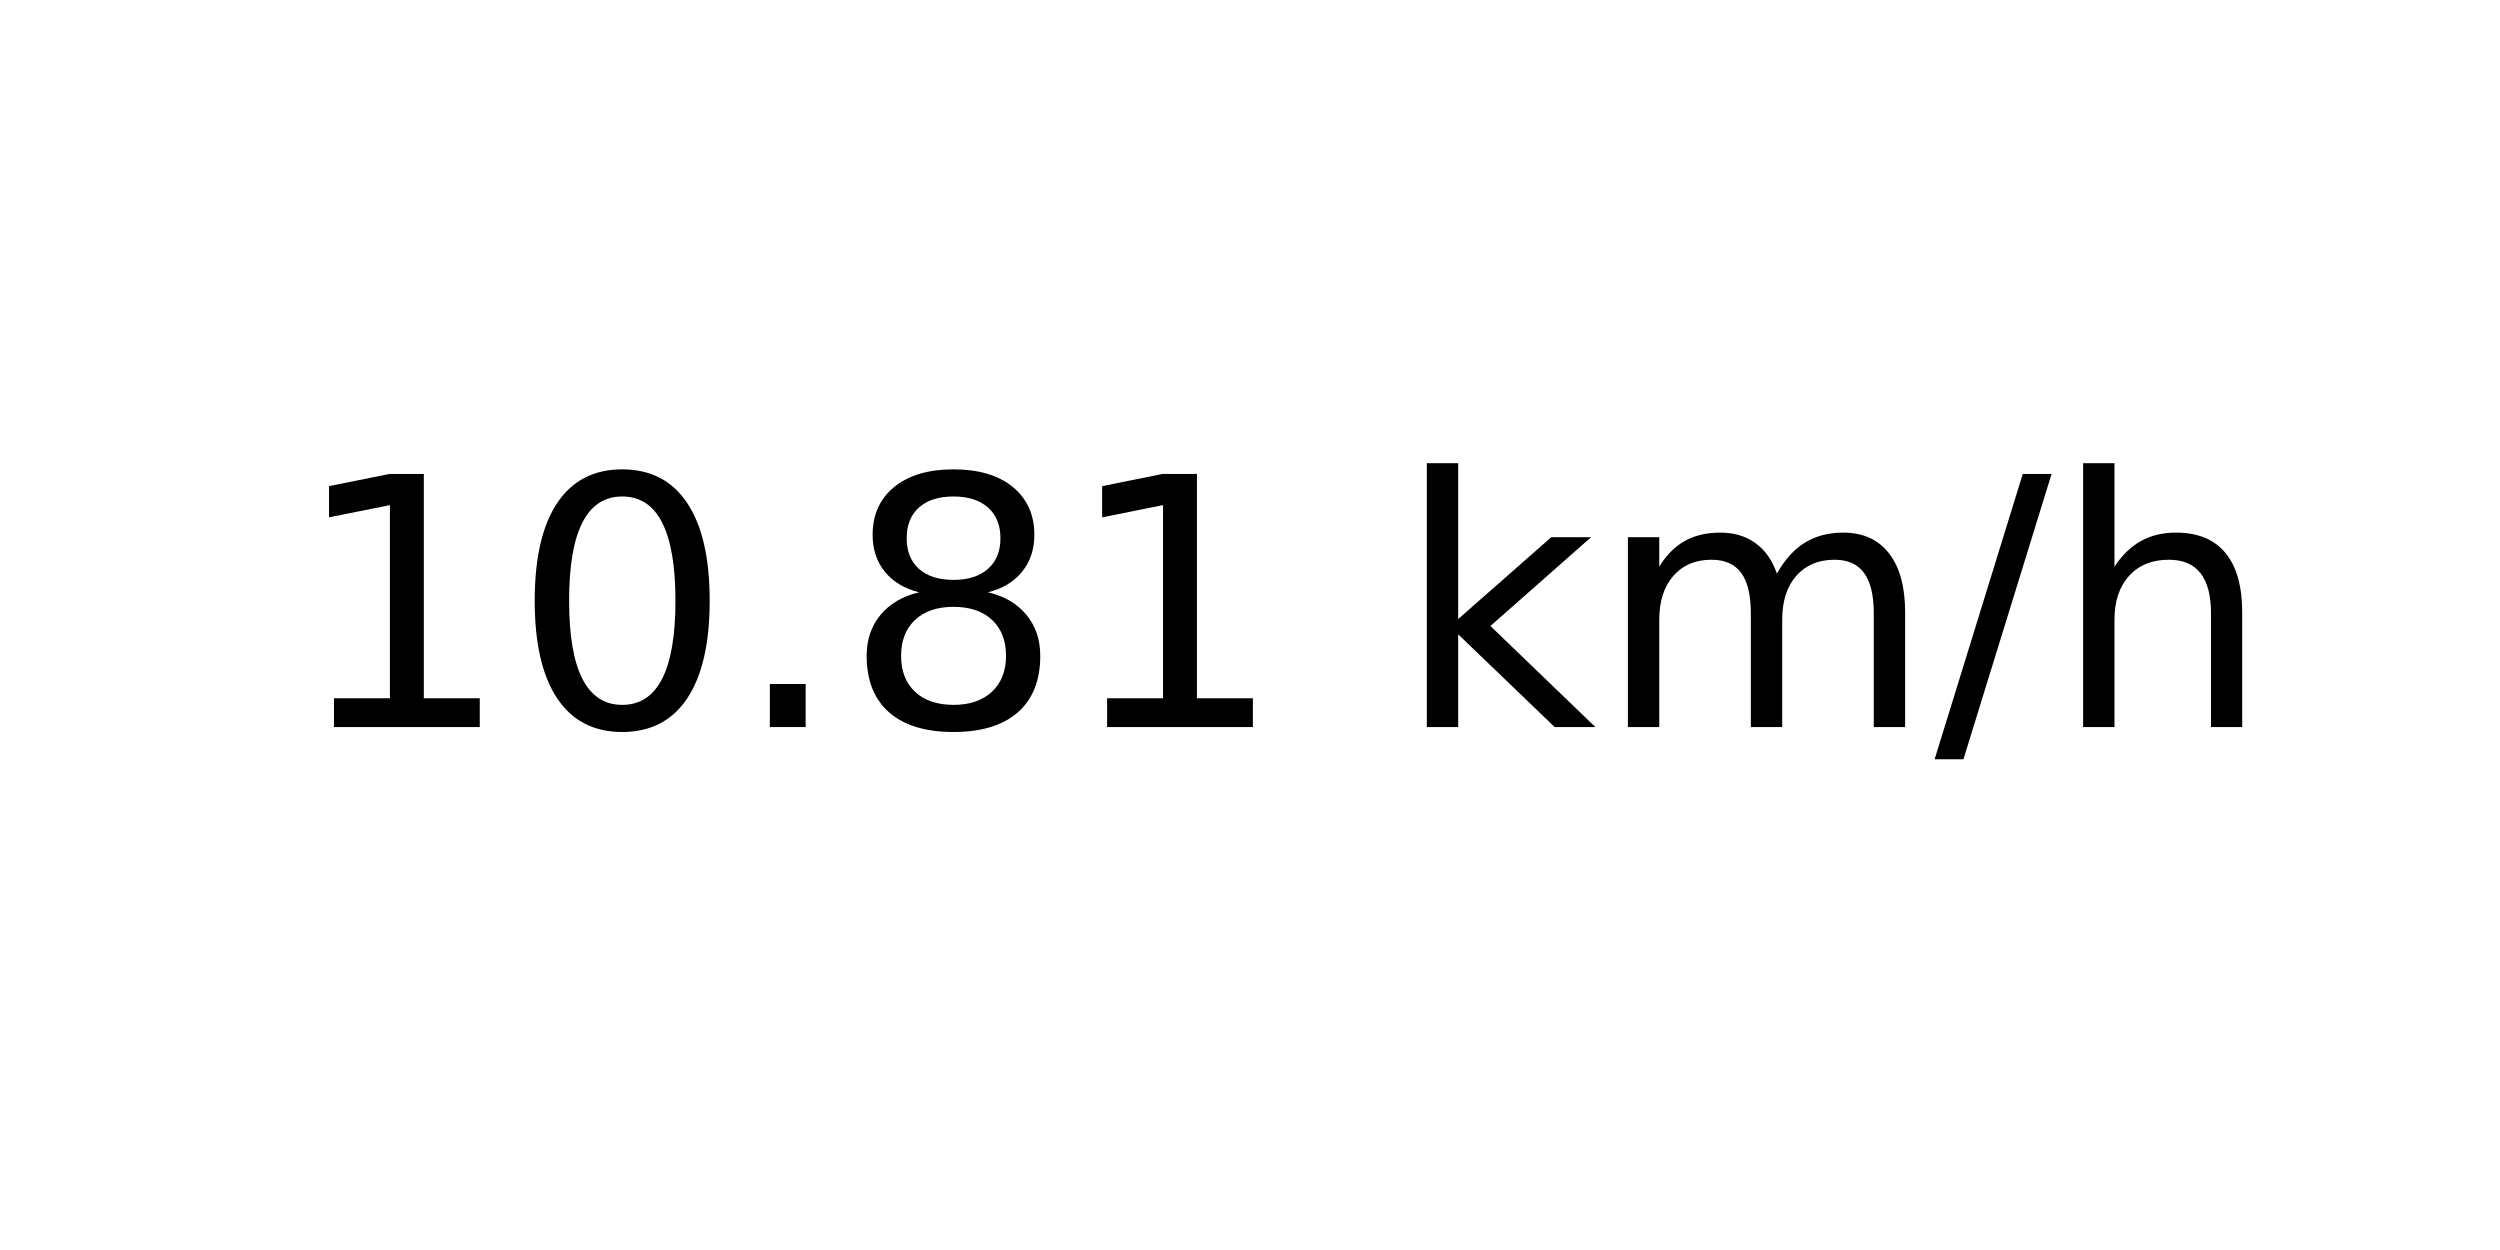
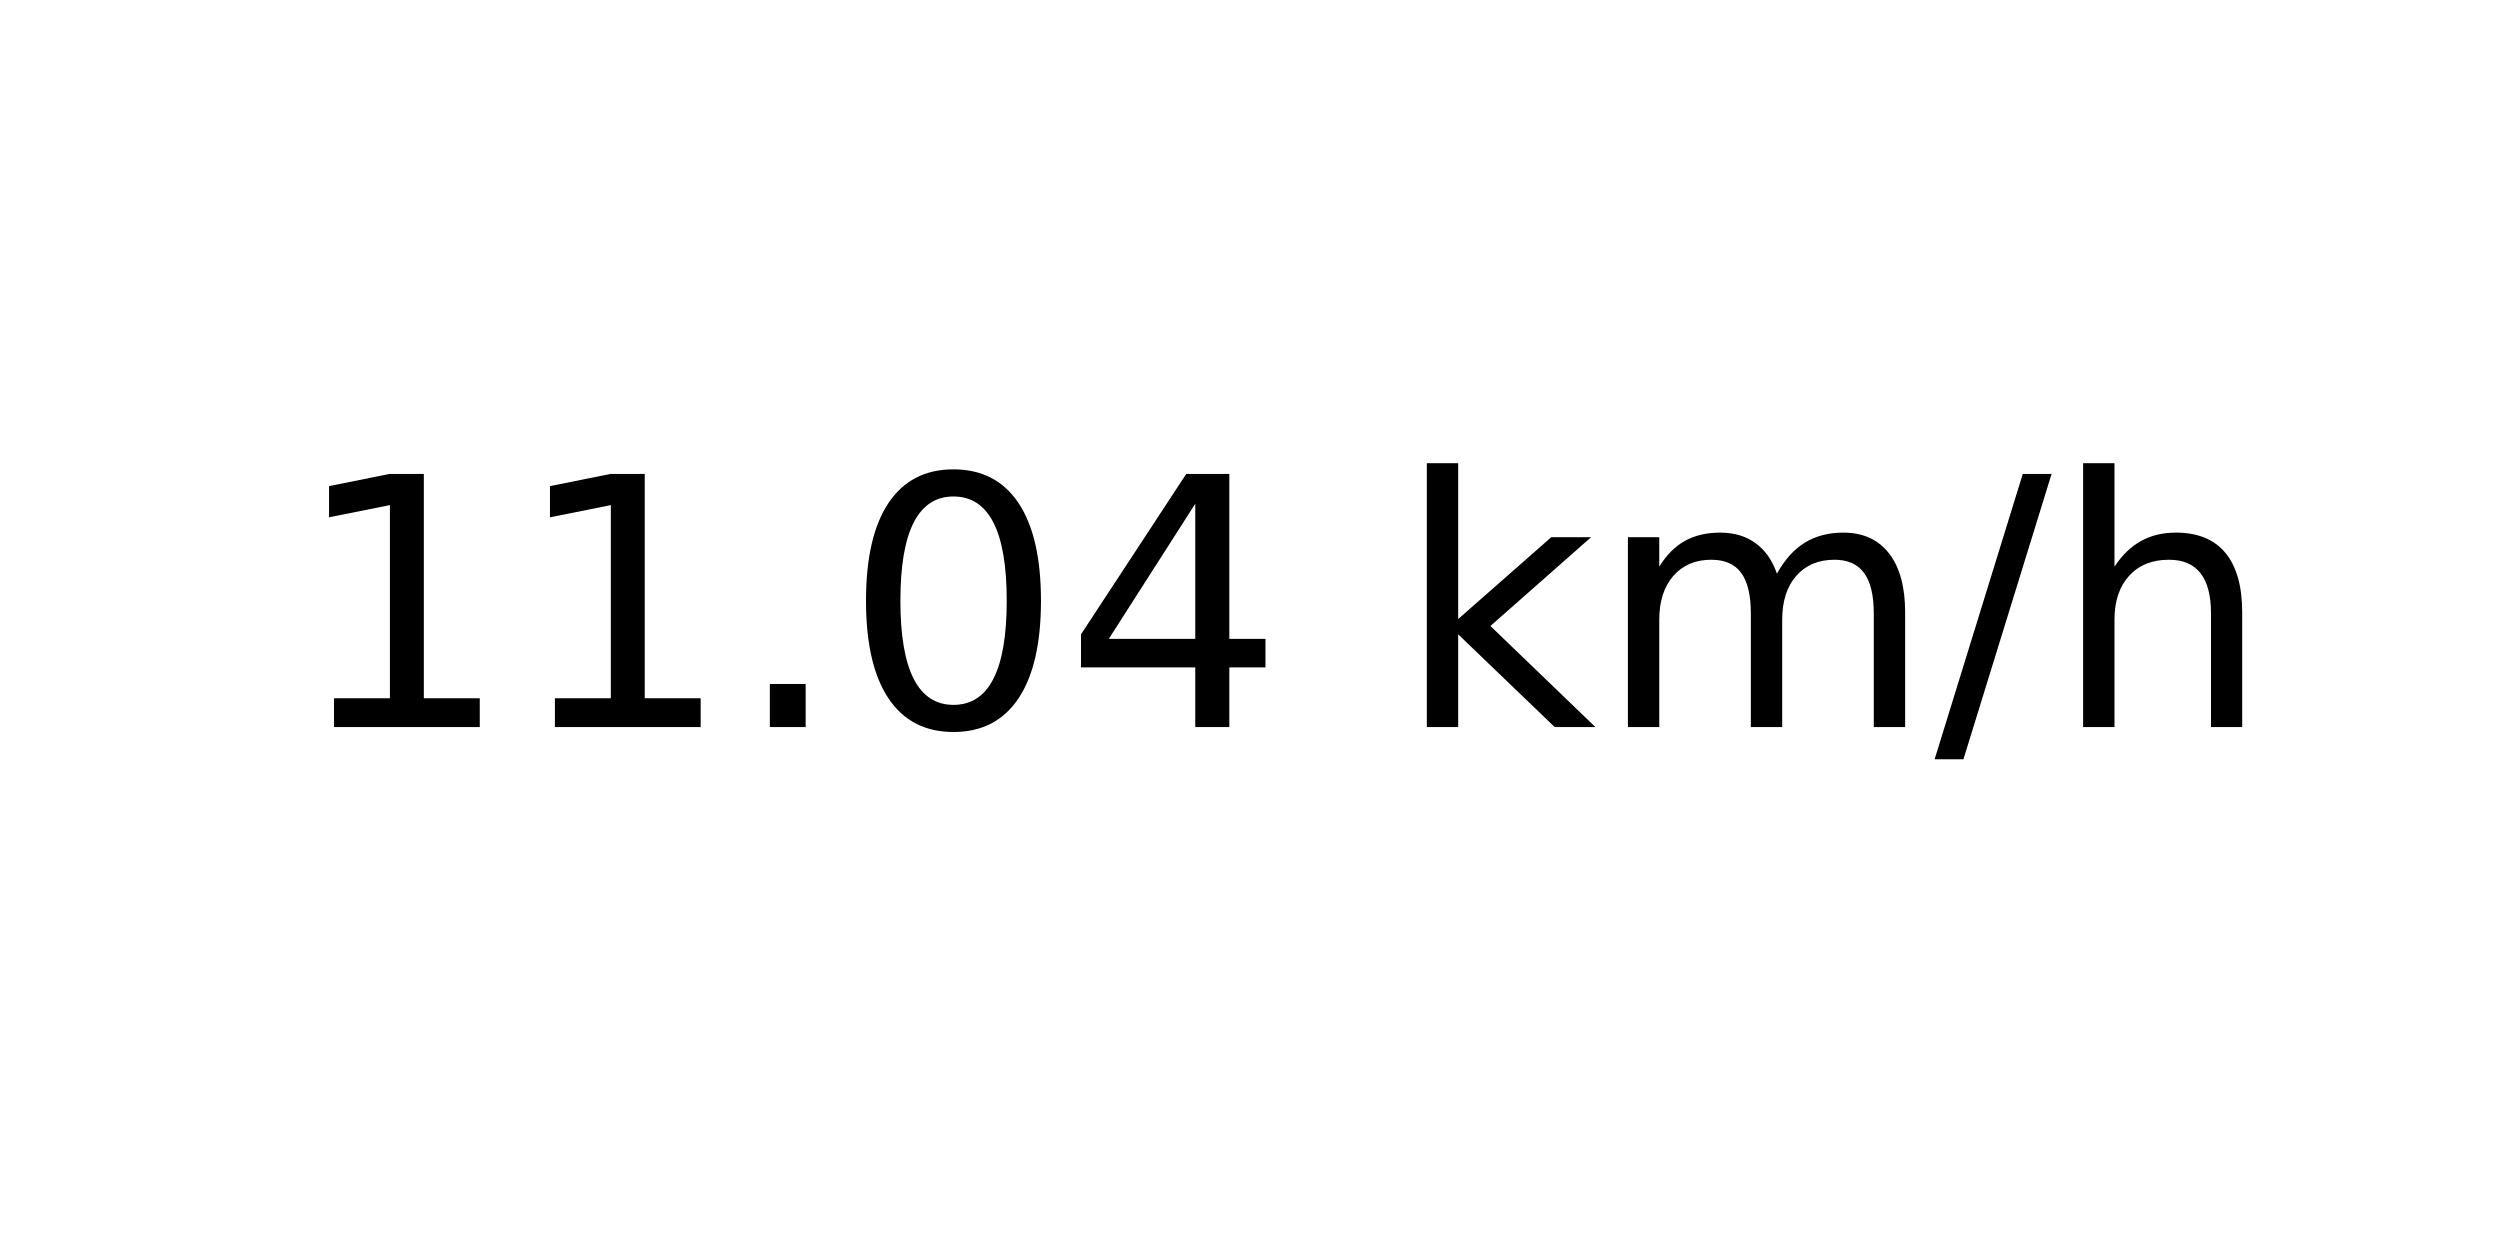
<svg xmlns="http://www.w3.org/2000/svg" xmlns:xlink="http://www.w3.org/1999/xlink" width="72pt" height="36pt" viewBox="0 0 72 36" version="1.1">
  <defs>
    <style type="text/css">*{stroke-linejoin: round; stroke-linecap: butt}</style>
  </defs>
  <g id="figure_1">
    <g id="axes_1">
      <g id="text_1">
        <g transform="translate(8.378125 20.93937) scale(0.1 -0.1)">
          <defs>
            <path id="DejaVuSans-31" d="M 794 531  L 1825 531  L 1825 4091  L 703 3866  L 703 4441  L 1819 4666  L 2450 4666  L 2450 531  L 3481 531  L 3481 0  L 794 0  L 794 531  z " transform="scale(0.015625)" />
+             <path id="DejaVuSans-2e" d="M 684 794  L 1344 794  L 1344 0  L 684 0  L 684 794  z " transform="scale(0.015625)" />
            <path id="DejaVuSans-30" d="M 2034 4250  Q 1547 4250 1301 3770  Q 1056 3291 1056 2328  Q 1056 1369 1301 889  Q 1547 409 2034 409  Q 2525 409 2770 889  Q 3016 1369 3016 2328  Q 3016 3291 2770 3770  Q 2525 4250 2034 4250  z M 2034 4750  Q 2819 4750 3233 4129  Q 3647 3509 3647 2328  Q 3647 1150 3233 529  Q 2819 -91 2034 -91  Q 1250 -91 836 529  Q 422 1150 422 2328  Q 422 3509 836 4129  Q 1250 4750 2034 4750  z " transform="scale(0.015625)" />
-             <path id="DejaVuSans-2e" d="M 684 794  L 1344 794  L 1344 0  L 684 0  L 684 794  z " transform="scale(0.015625)" />
-             <path id="DejaVuSans-38" d="M 2034 2216  Q 1584 2216 1326 1975  Q 1069 1734 1069 1313  Q 1069 891 1326 650  Q 1584 409 2034 409  Q 2484 409 2743 651  Q 3003 894 3003 1313  Q 3003 1734 2745 1975  Q 2488 2216 2034 2216  z M 1403 2484  Q 997 2584 770 2862  Q 544 3141 544 3541  Q 544 4100 942 4425  Q 1341 4750 2034 4750  Q 2731 4750 3128 4425  Q 3525 4100 3525 3541  Q 3525 3141 3298 2862  Q 3072 2584 2669 2484  Q 3125 2378 3379 2068  Q 3634 1759 3634 1313  Q 3634 634 3220 271  Q 2806 -91 2034 -91  Q 1263 -91 848 271  Q 434 634 434 1313  Q 434 1759 690 2068  Q 947 2378 1403 2484  z M 1172 3481  Q 1172 3119 1398 2916  Q 1625 2713 2034 2713  Q 2441 2713 2670 2916  Q 2900 3119 2900 3481  Q 2900 3844 2670 4047  Q 2441 4250 2034 4250  Q 1625 4250 1398 4047  Q 1172 3844 1172 3481  z " transform="scale(0.015625)" />
+             <path id="DejaVuSans-34" d="M 2419 4116  L 825 1625  L 2419 1625  L 2419 4116  z M 2253 4666  L 3047 4666  L 3047 1625  L 3713 1625  L 3713 1100  L 3047 1100  L 3047 0  L 2419 0  L 2419 1100  L 313 1100  L 313 1709  L 2253 4666  z " transform="scale(0.015625)" />
            <path id="DejaVuSans-20" transform="scale(0.015625)" />
            <path id="DejaVuSans-6b" d="M 581 4863  L 1159 4863  L 1159 1991  L 2875 3500  L 3609 3500  L 1753 1863  L 3688 0  L 2938 0  L 1159 1709  L 1159 0  L 581 0  L 581 4863  z " transform="scale(0.015625)" />
            <path id="DejaVuSans-6d" d="M 3328 2828  Q 3544 3216 3844 3400  Q 4144 3584 4550 3584  Q 5097 3584 5394 3201  Q 5691 2819 5691 2113  L 5691 0  L 5113 0  L 5113 2094  Q 5113 2597 4934 2840  Q 4756 3084 4391 3084  Q 3944 3084 3684 2787  Q 3425 2491 3425 1978  L 3425 0  L 2847 0  L 2847 2094  Q 2847 2600 2669 2842  Q 2491 3084 2119 3084  Q 1678 3084 1418 2786  Q 1159 2488 1159 1978  L 1159 0  L 581 0  L 581 3500  L 1159 3500  L 1159 2956  Q 1356 3278 1631 3431  Q 1906 3584 2284 3584  Q 2666 3584 2933 3390  Q 3200 3197 3328 2828  z " transform="scale(0.015625)" />
            <path id="DejaVuSans-2f" d="M 1625 4666  L 2156 4666  L 531 -594  L 0 -594  L 1625 4666  z " transform="scale(0.015625)" />
            <path id="DejaVuSans-68" d="M 3513 2113  L 3513 0  L 2938 0  L 2938 2094  Q 2938 2591 2744 2837  Q 2550 3084 2163 3084  Q 1697 3084 1428 2787  Q 1159 2491 1159 1978  L 1159 0  L 581 0  L 581 4863  L 1159 4863  L 1159 2956  Q 1366 3272 1645 3428  Q 1925 3584 2291 3584  Q 2894 3584 3203 3211  Q 3513 2838 3513 2113  z " transform="scale(0.015625)" />
          </defs>
          <use xlink:href="#DejaVuSans-31" />
-           <use xlink:href="#DejaVuSans-30" x="63.623" />
+           <use xlink:href="#DejaVuSans-31" x="63.623" />
          <use xlink:href="#DejaVuSans-2e" x="127.246" />
-           <use xlink:href="#DejaVuSans-38" x="159.033" />
-           <use xlink:href="#DejaVuSans-31" x="222.656" />
+           <use xlink:href="#DejaVuSans-30" x="159.033" />
+           <use xlink:href="#DejaVuSans-34" x="222.656" />
          <use xlink:href="#DejaVuSans-20" x="286.279" />
          <use xlink:href="#DejaVuSans-6b" x="318.066" />
          <use xlink:href="#DejaVuSans-6d" x="375.977" />
          <use xlink:href="#DejaVuSans-2f" x="473.389" />
          <use xlink:href="#DejaVuSans-68" x="507.08" />
        </g>
      </g>
    </g>
  </g>
</svg>
